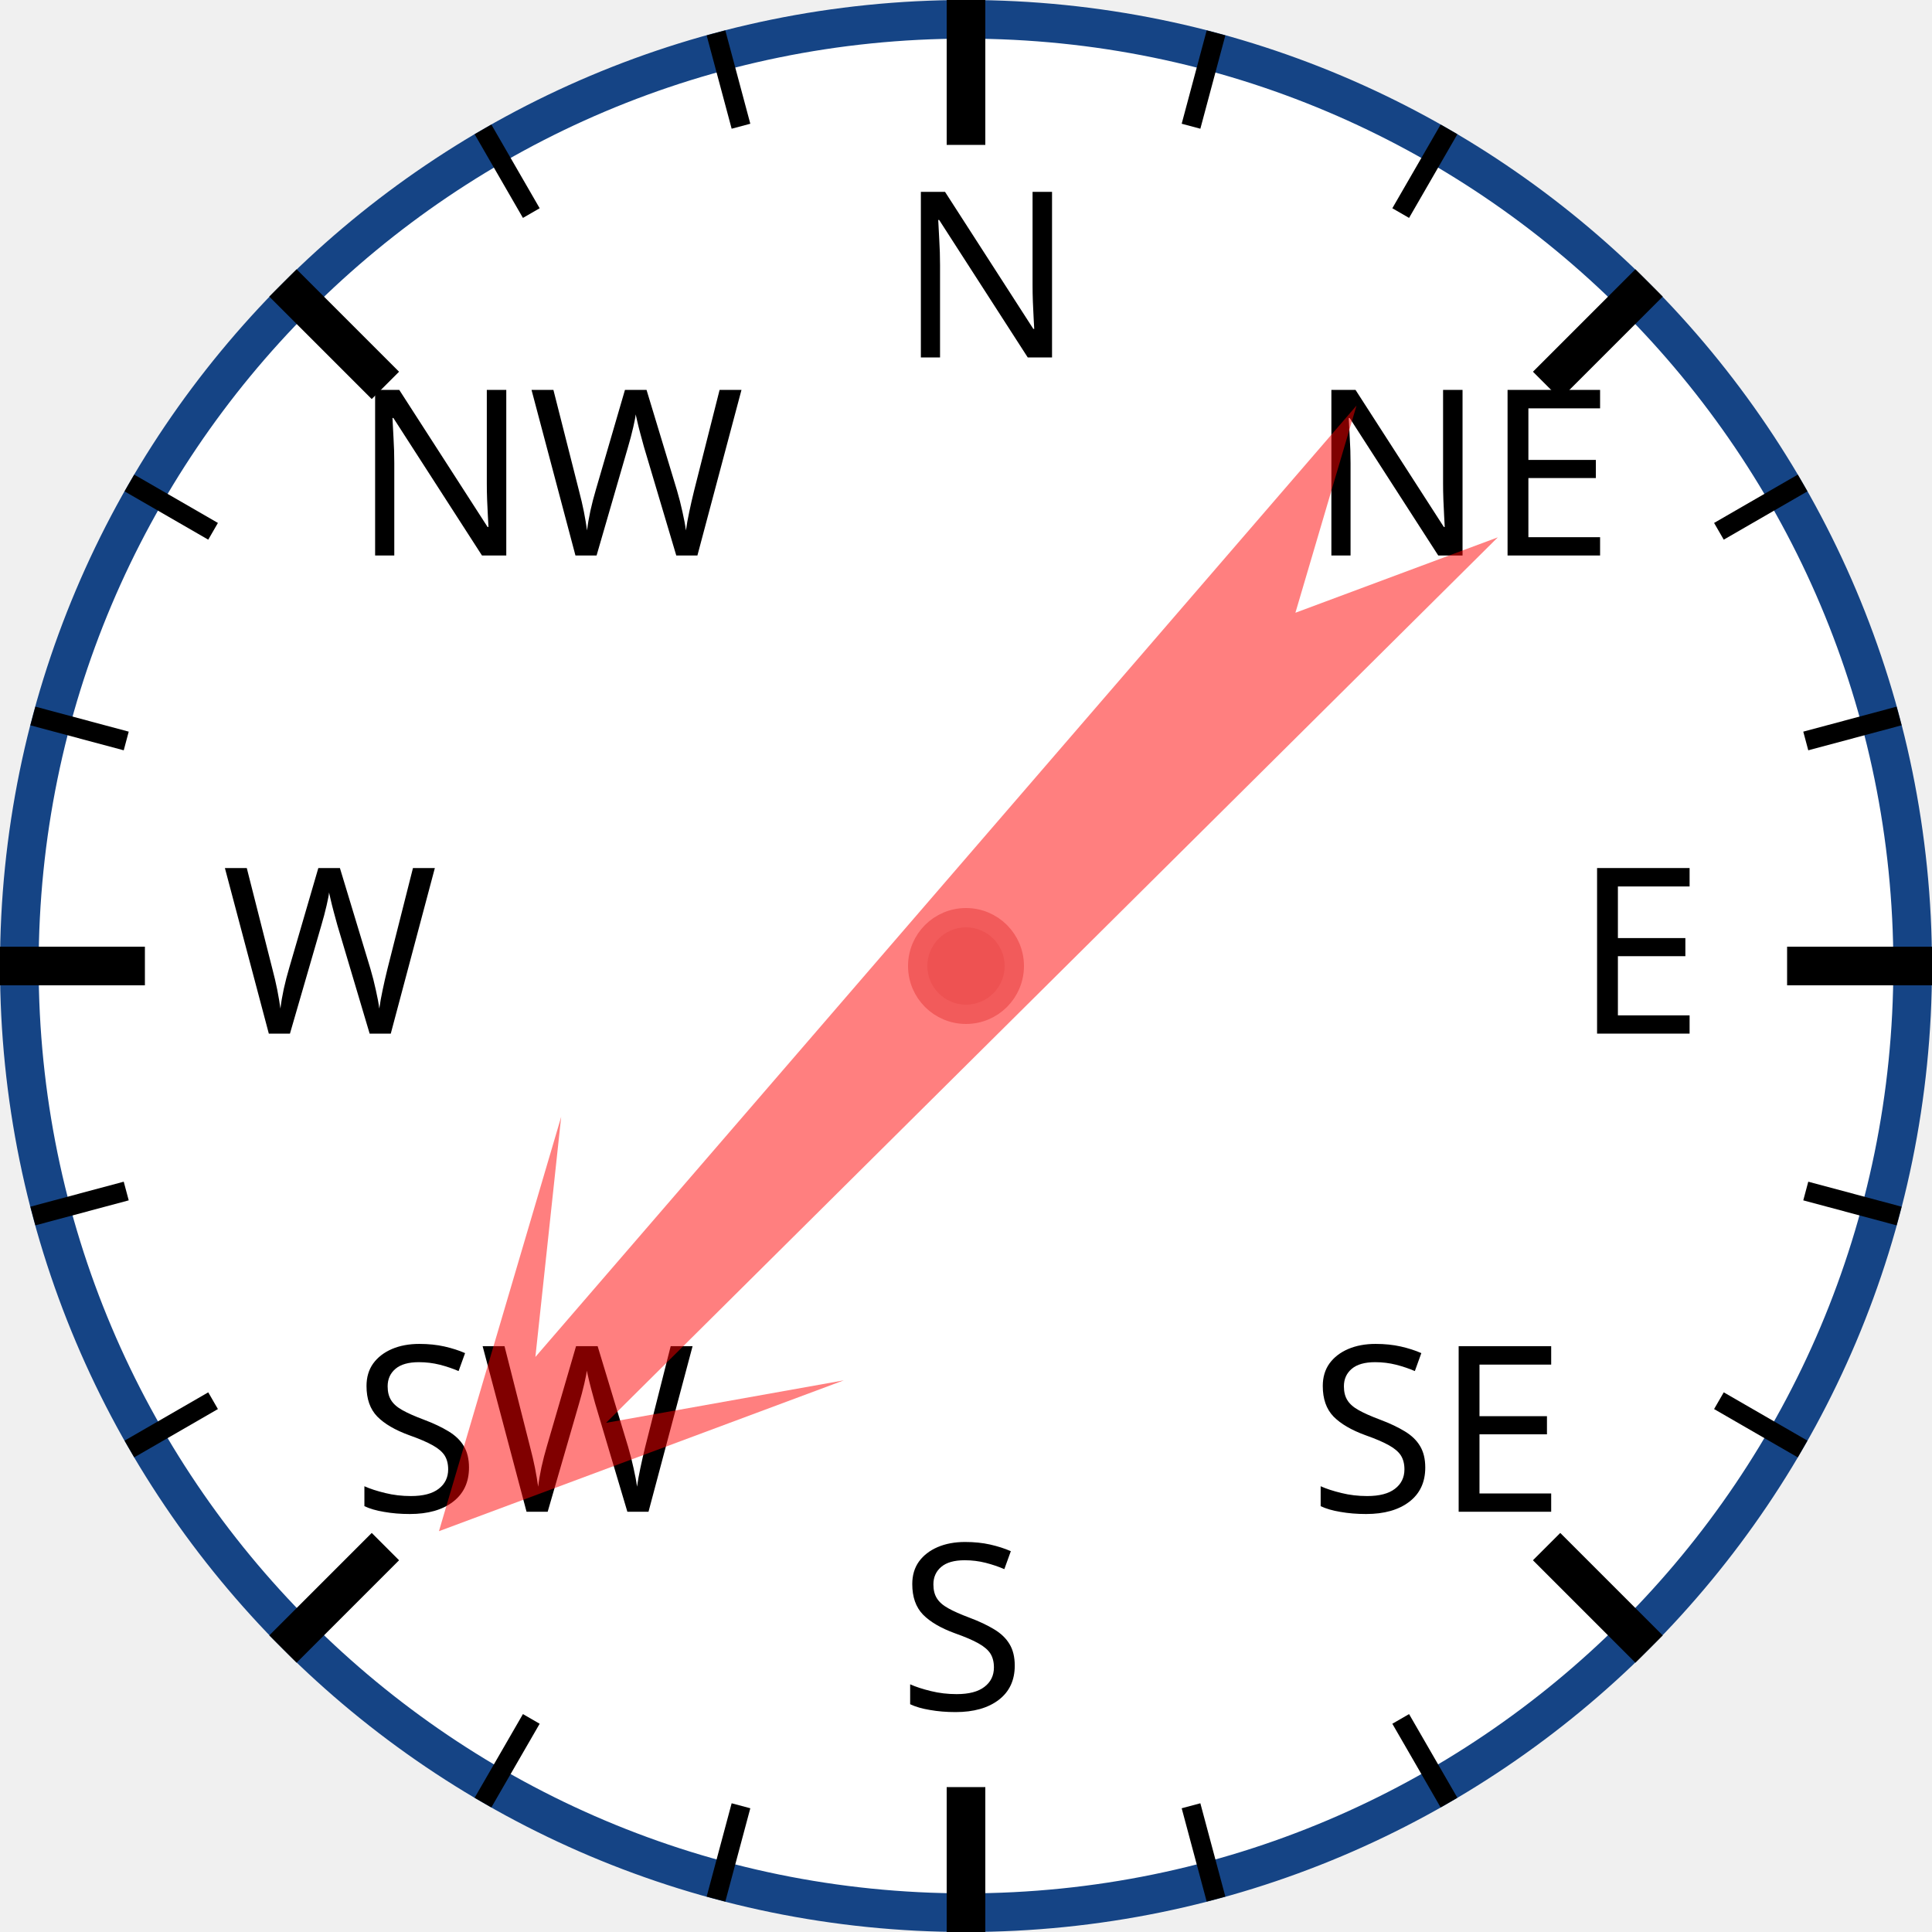
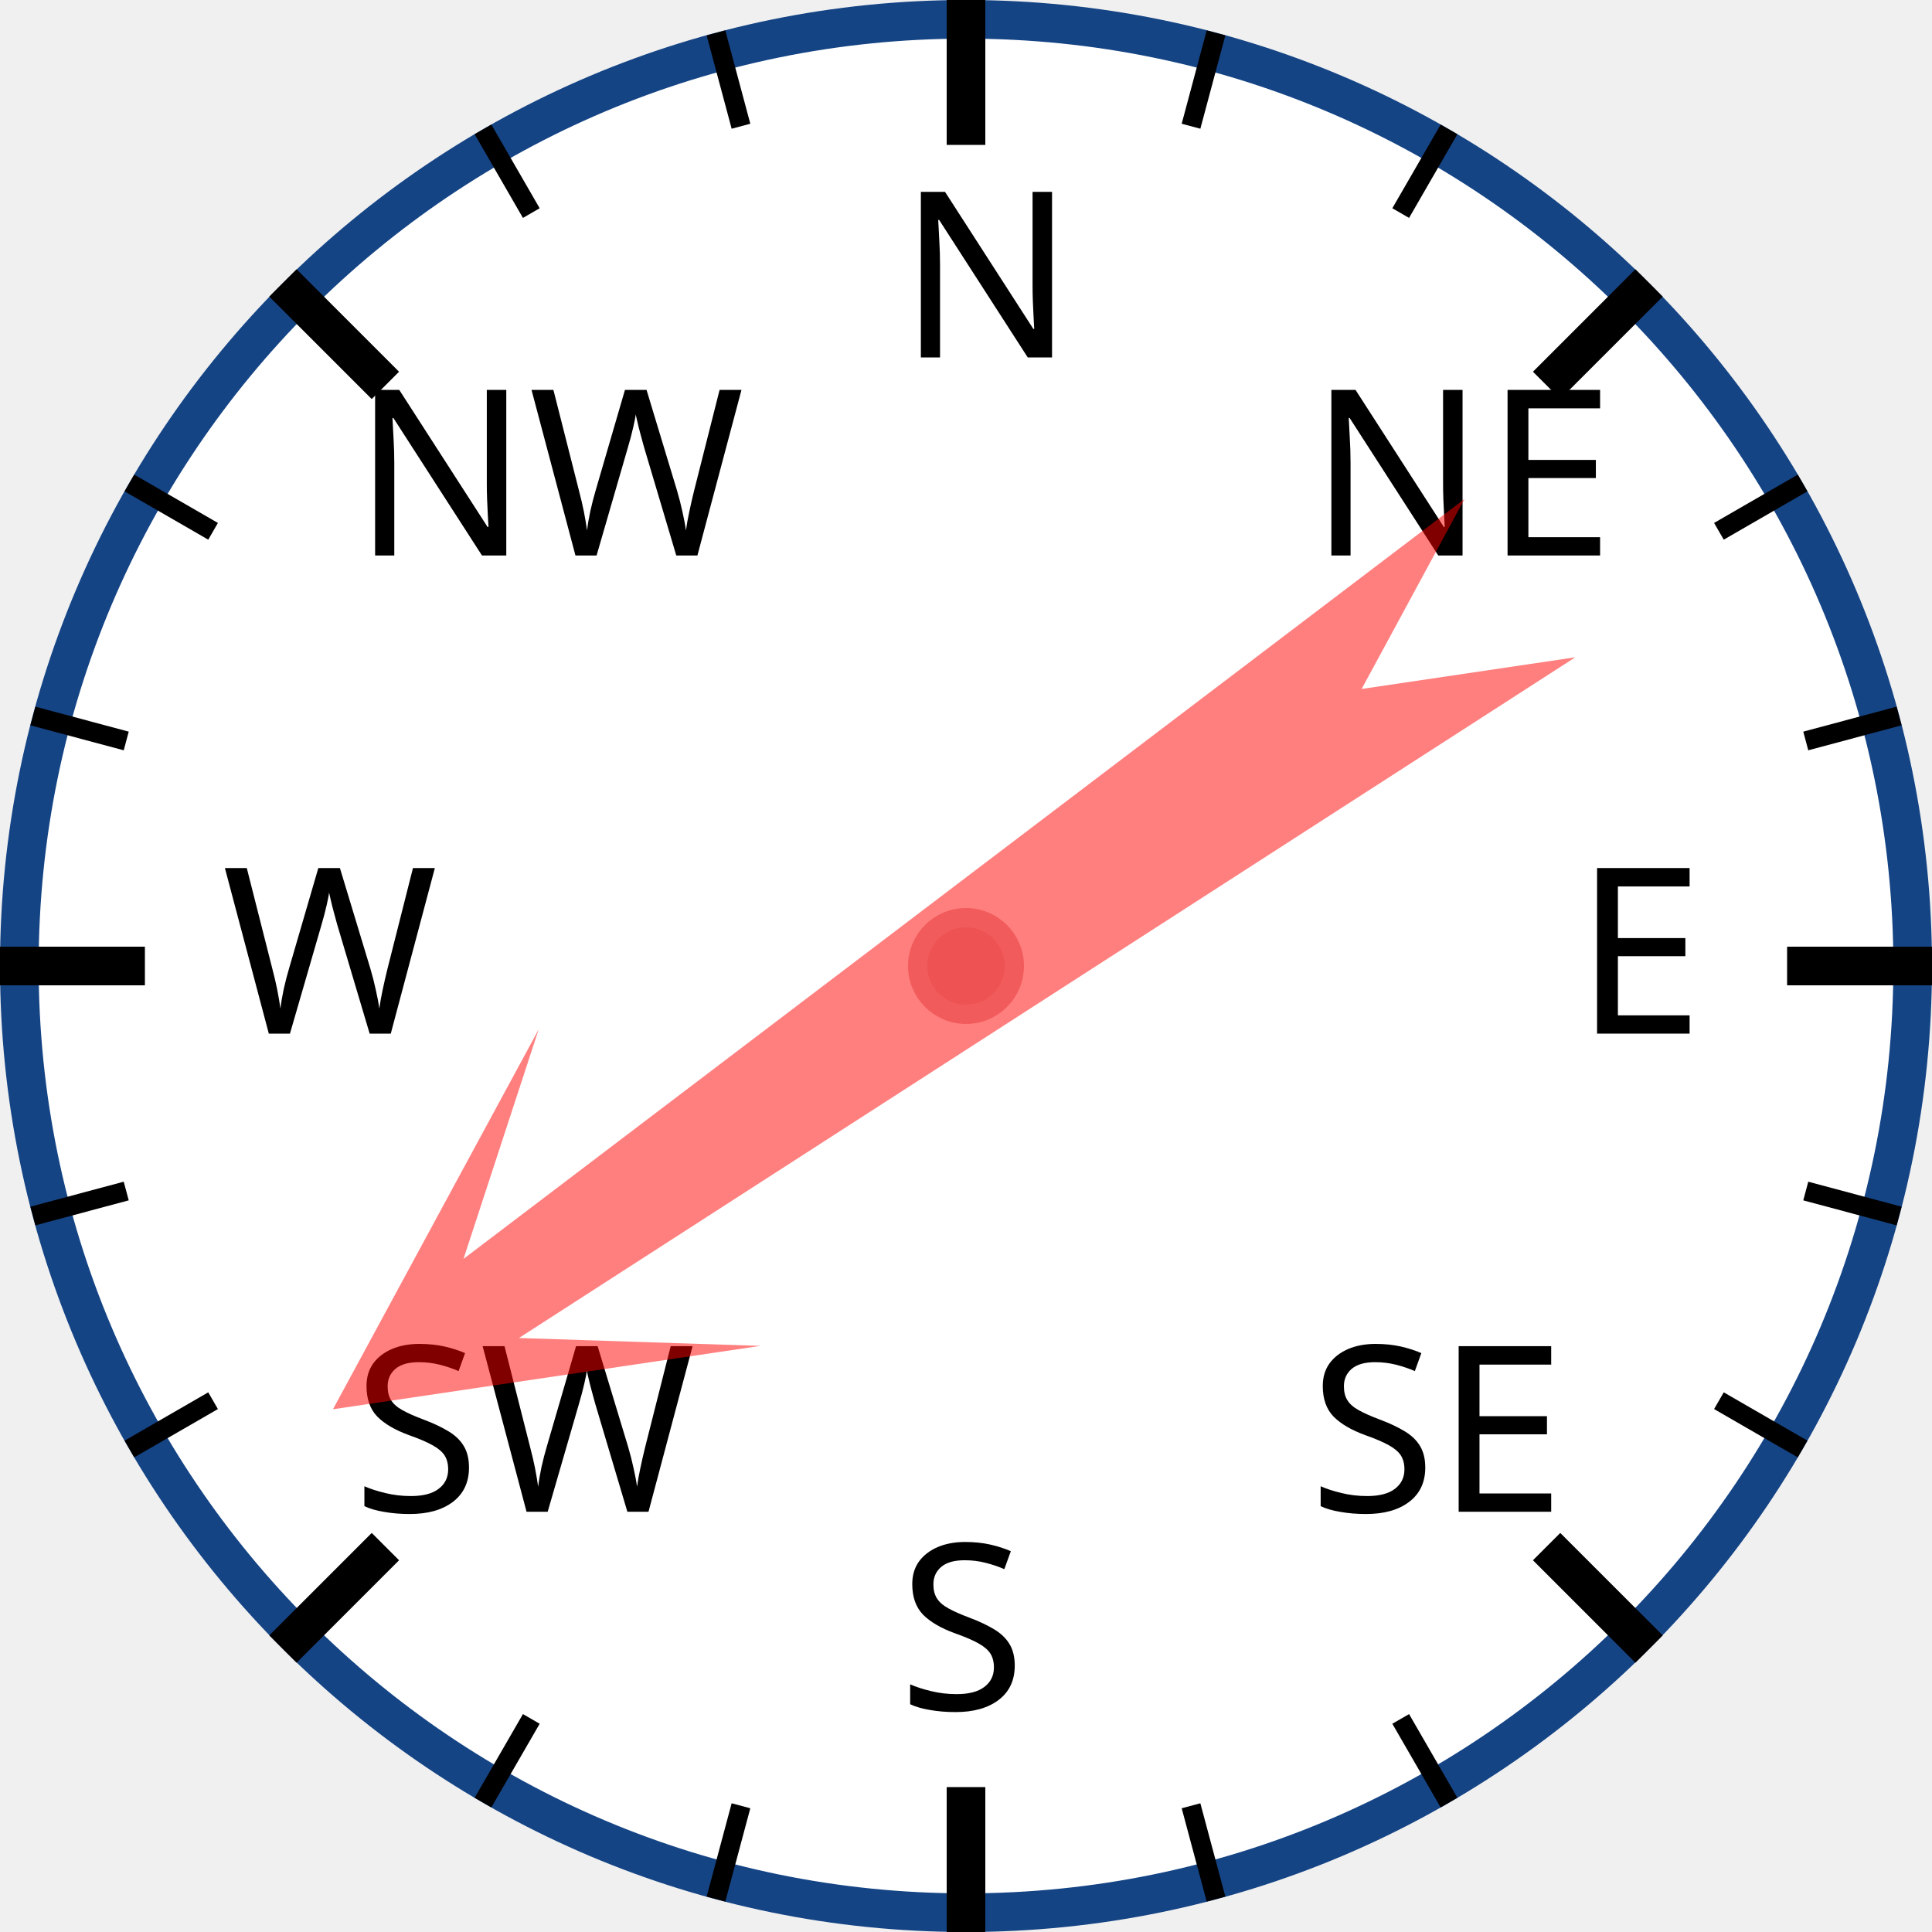
<svg xmlns="http://www.w3.org/2000/svg" width="120px" height="120px" viewBox="0 0 200 200">
  <circle cx="100" cy="100" r="98" style="fill: white; stroke: #154485; stroke-width: 4;" />
  <text x="93.0" y="37.0" style="font-family: sans-serif; font-size: 18pt;">N</text>
  <line x1="100.0" y1="0.0" x2="100.0" y2="15.0" style="stroke: black; stroke-width: 4;" />
  <line x1="74.118" y1="3.407" x2="76.706" y2="13.067" style="stroke: black; stroke-width: 2;" />
  <line x1="50" y1="13.397" x2="55" y2="22.058" style="stroke: black; stroke-width: 2;" />
  <text x="36.503" y="57.503" style="font-family: sans-serif; font-size: 18pt;">NW</text>
  <line x1="29.289" y1="29.289" x2="39.896" y2="39.896" style="stroke: black; stroke-width: 4;" />
  <line x1="13.397" y1="50" x2="22.058" y2="55" style="stroke: black; stroke-width: 2;" />
  <line x1="3.407" y1="74.118" x2="13.067" y2="76.706" style="stroke: black; stroke-width: 2;" />
  <text x="23.0" y="107.0" style="font-family: sans-serif; font-size: 18pt;">W</text>
  <line x1="0.0" y1="100.0" x2="15.0" y2="100.0" style="stroke: black; stroke-width: 4;" />
  <line x1="3.407" y1="125.882" x2="13.067" y2="123.294" style="stroke: black; stroke-width: 2;" />
  <line x1="13.397" y1="150" x2="22.058" y2="145" style="stroke: black; stroke-width: 2;" />
  <text x="36.503" y="156.497" style="font-family: sans-serif; font-size: 18pt;">SW</text>
  <line x1="29.289" y1="170.711" x2="39.896" y2="160.104" style="stroke: black; stroke-width: 4;" />
  <line x1="50" y1="186.603" x2="55" y2="177.942" style="stroke: black; stroke-width: 2;" />
  <line x1="74.118" y1="196.593" x2="76.706" y2="186.933" style="stroke: black; stroke-width: 2;" />
  <text x="93" y="177.0" style="font-family: sans-serif; font-size: 18pt;">S</text>
  <line x1="100" y1="200.0" x2="100" y2="185.0" style="stroke: black; stroke-width: 4;" />
  <line x1="125.882" y1="196.593" x2="123.294" y2="186.933" style="stroke: black; stroke-width: 2;" />
  <line x1="150.0" y1="186.603" x2="145.0" y2="177.942" style="stroke: black; stroke-width: 2;" />
  <text x="135.497" y="156.497" style="font-family: sans-serif; font-size: 18pt;">SE</text>
  <line x1="170.711" y1="170.711" x2="160.104" y2="160.104" style="stroke: black; stroke-width: 4;" />
  <line x1="186.603" y1="150" x2="177.942" y2="145" style="stroke: black; stroke-width: 2;" />
  <line x1="196.593" y1="125.882" x2="186.933" y2="123.294" style="stroke: black; stroke-width: 2;" />
  <text x="163.0" y="107" style="font-family: sans-serif; font-size: 18pt;">E</text>
  <line x1="200.0" y1="100" x2="185.0" y2="100" style="stroke: black; stroke-width: 4;" />
  <line x1="196.593" y1="74.118" x2="186.933" y2="76.706" style="stroke: black; stroke-width: 2;" />
  <line x1="186.603" y1="50" x2="177.942" y2="55" style="stroke: black; stroke-width: 2;" />
  <text x="135.497" y="57.503" style="font-family: sans-serif; font-size: 18pt;">NE</text>
  <line x1="170.711" y1="29.289" x2="160.104" y2="39.896" style="stroke: black; stroke-width: 4;" />
  <line x1="150" y1="13.397" x2="145" y2="22.058" style="stroke: black; stroke-width: 2;" />
  <line x1="125.882" y1="3.407" x2="123.294" y2="13.067" style="stroke: black; stroke-width: 2;" />
-   <polygon points="100 20 120 60 105 40 110 170 100 150 90 170 95 40 80 60" style="fill: red; fill-opacity: 0.5;" transform="rotate(223,100,100)" />
+   <polygon points="100 20 120 60 105 40 110 170 100 150 90 170 95 40 80 60" style="fill: red; fill-opacity: 0.5;" transform="rotate(235,100,100)" />
  <circle cx="100" cy="100" r="5" style="fill: #EE5252; stroke: #F25B5B; stroke-width: 2;" />
</svg>
